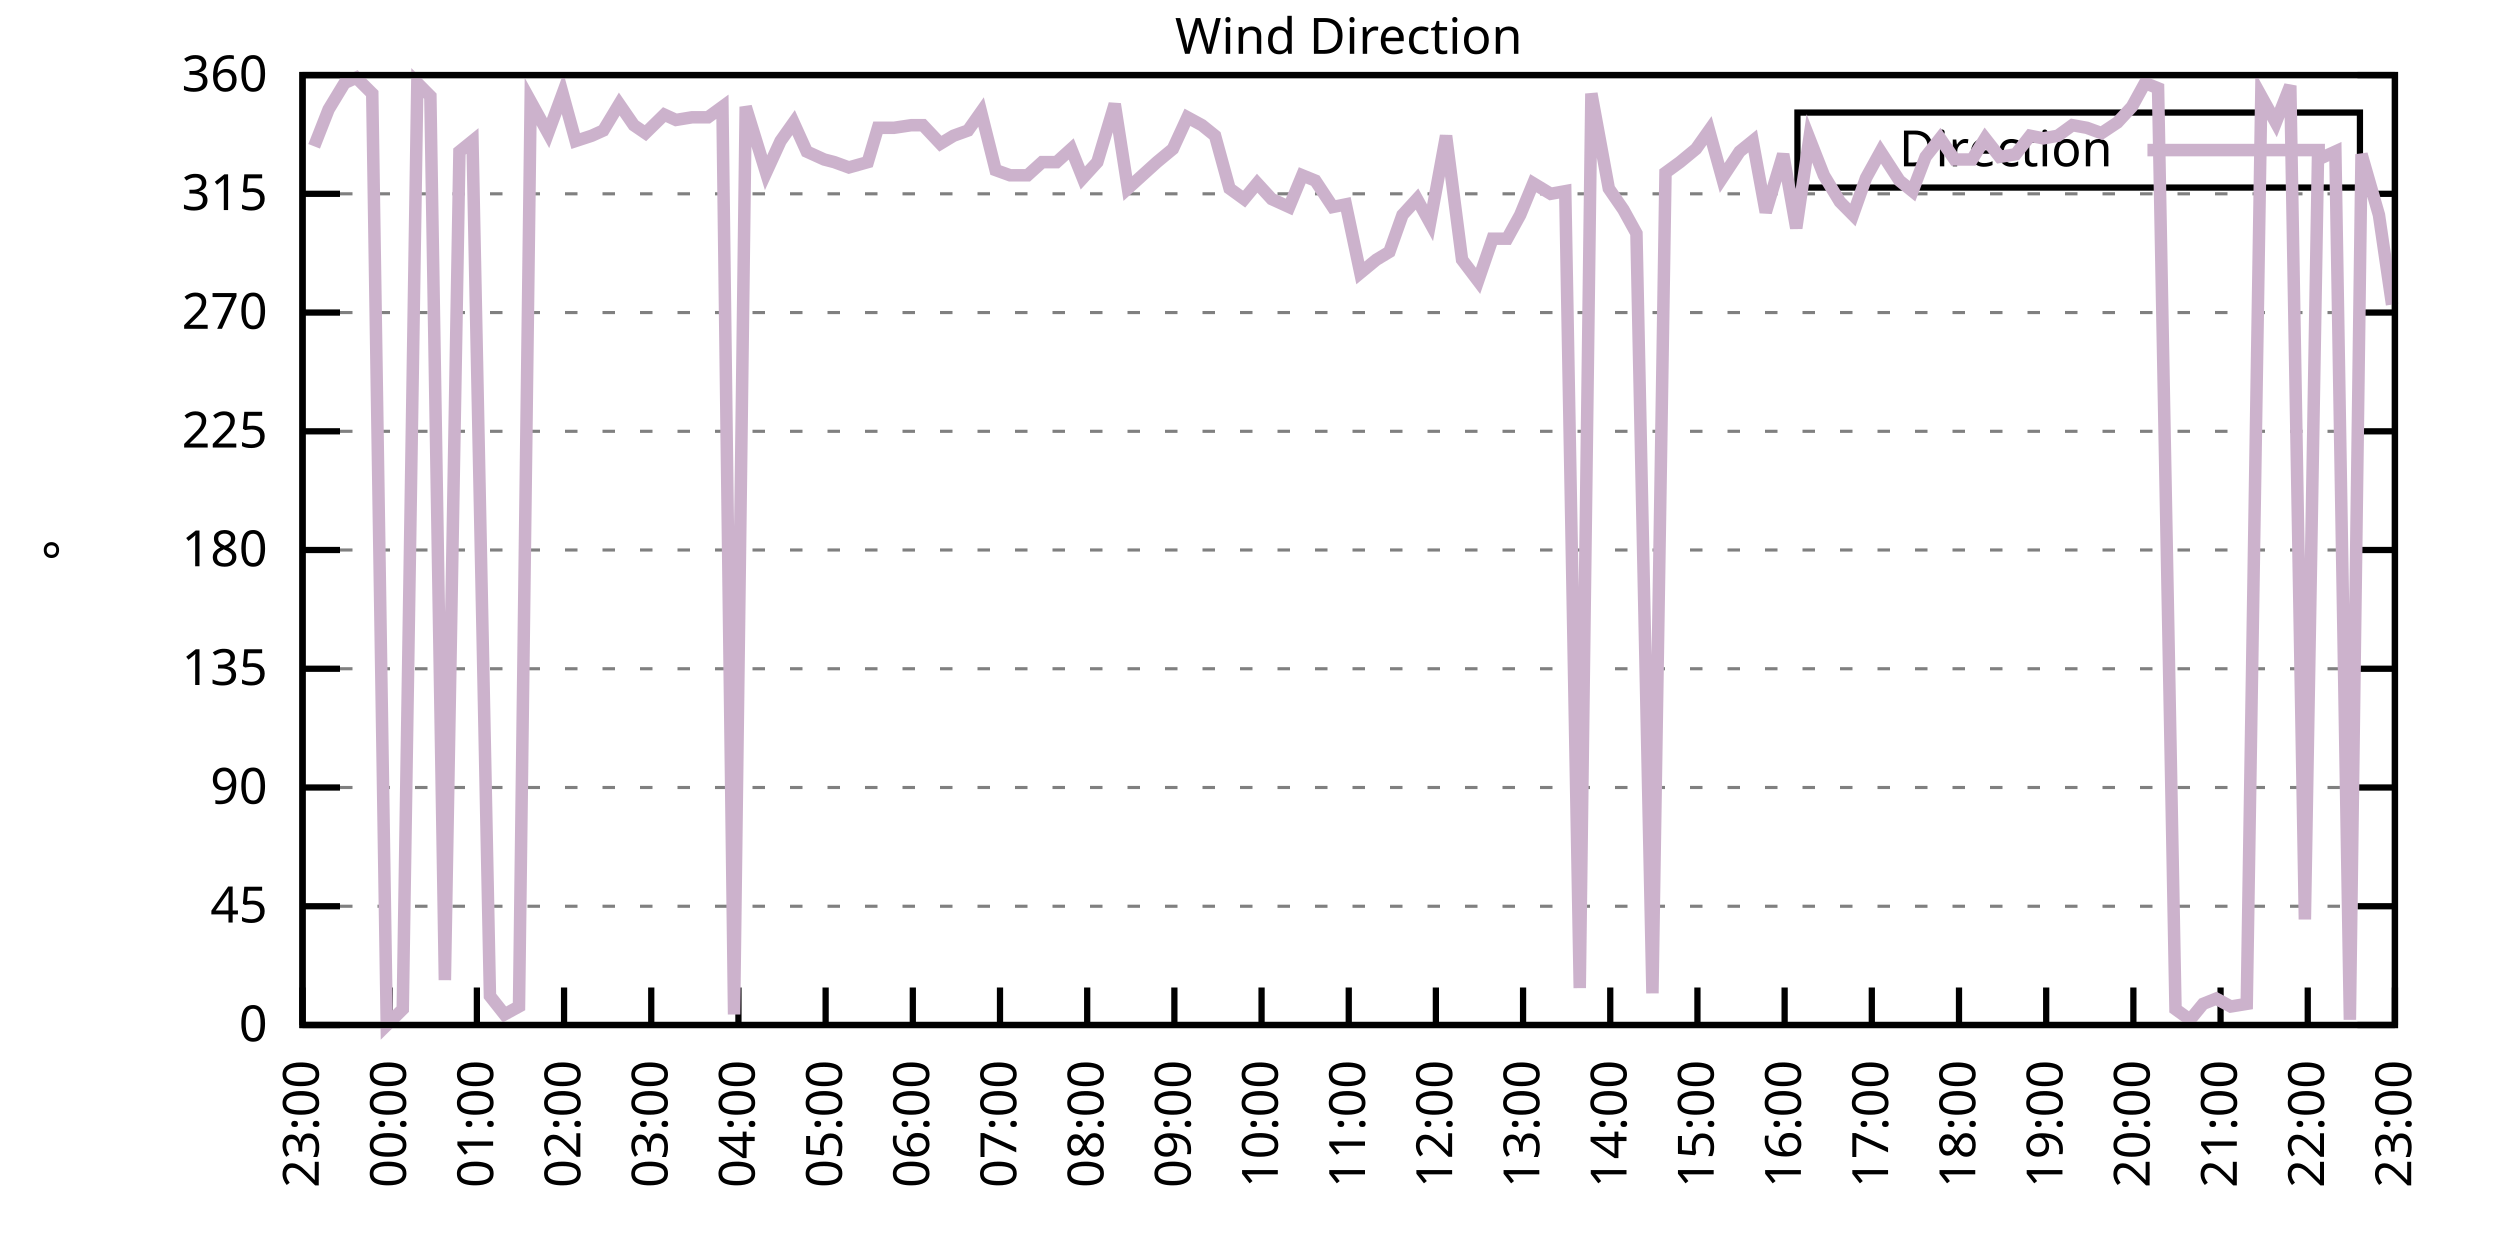
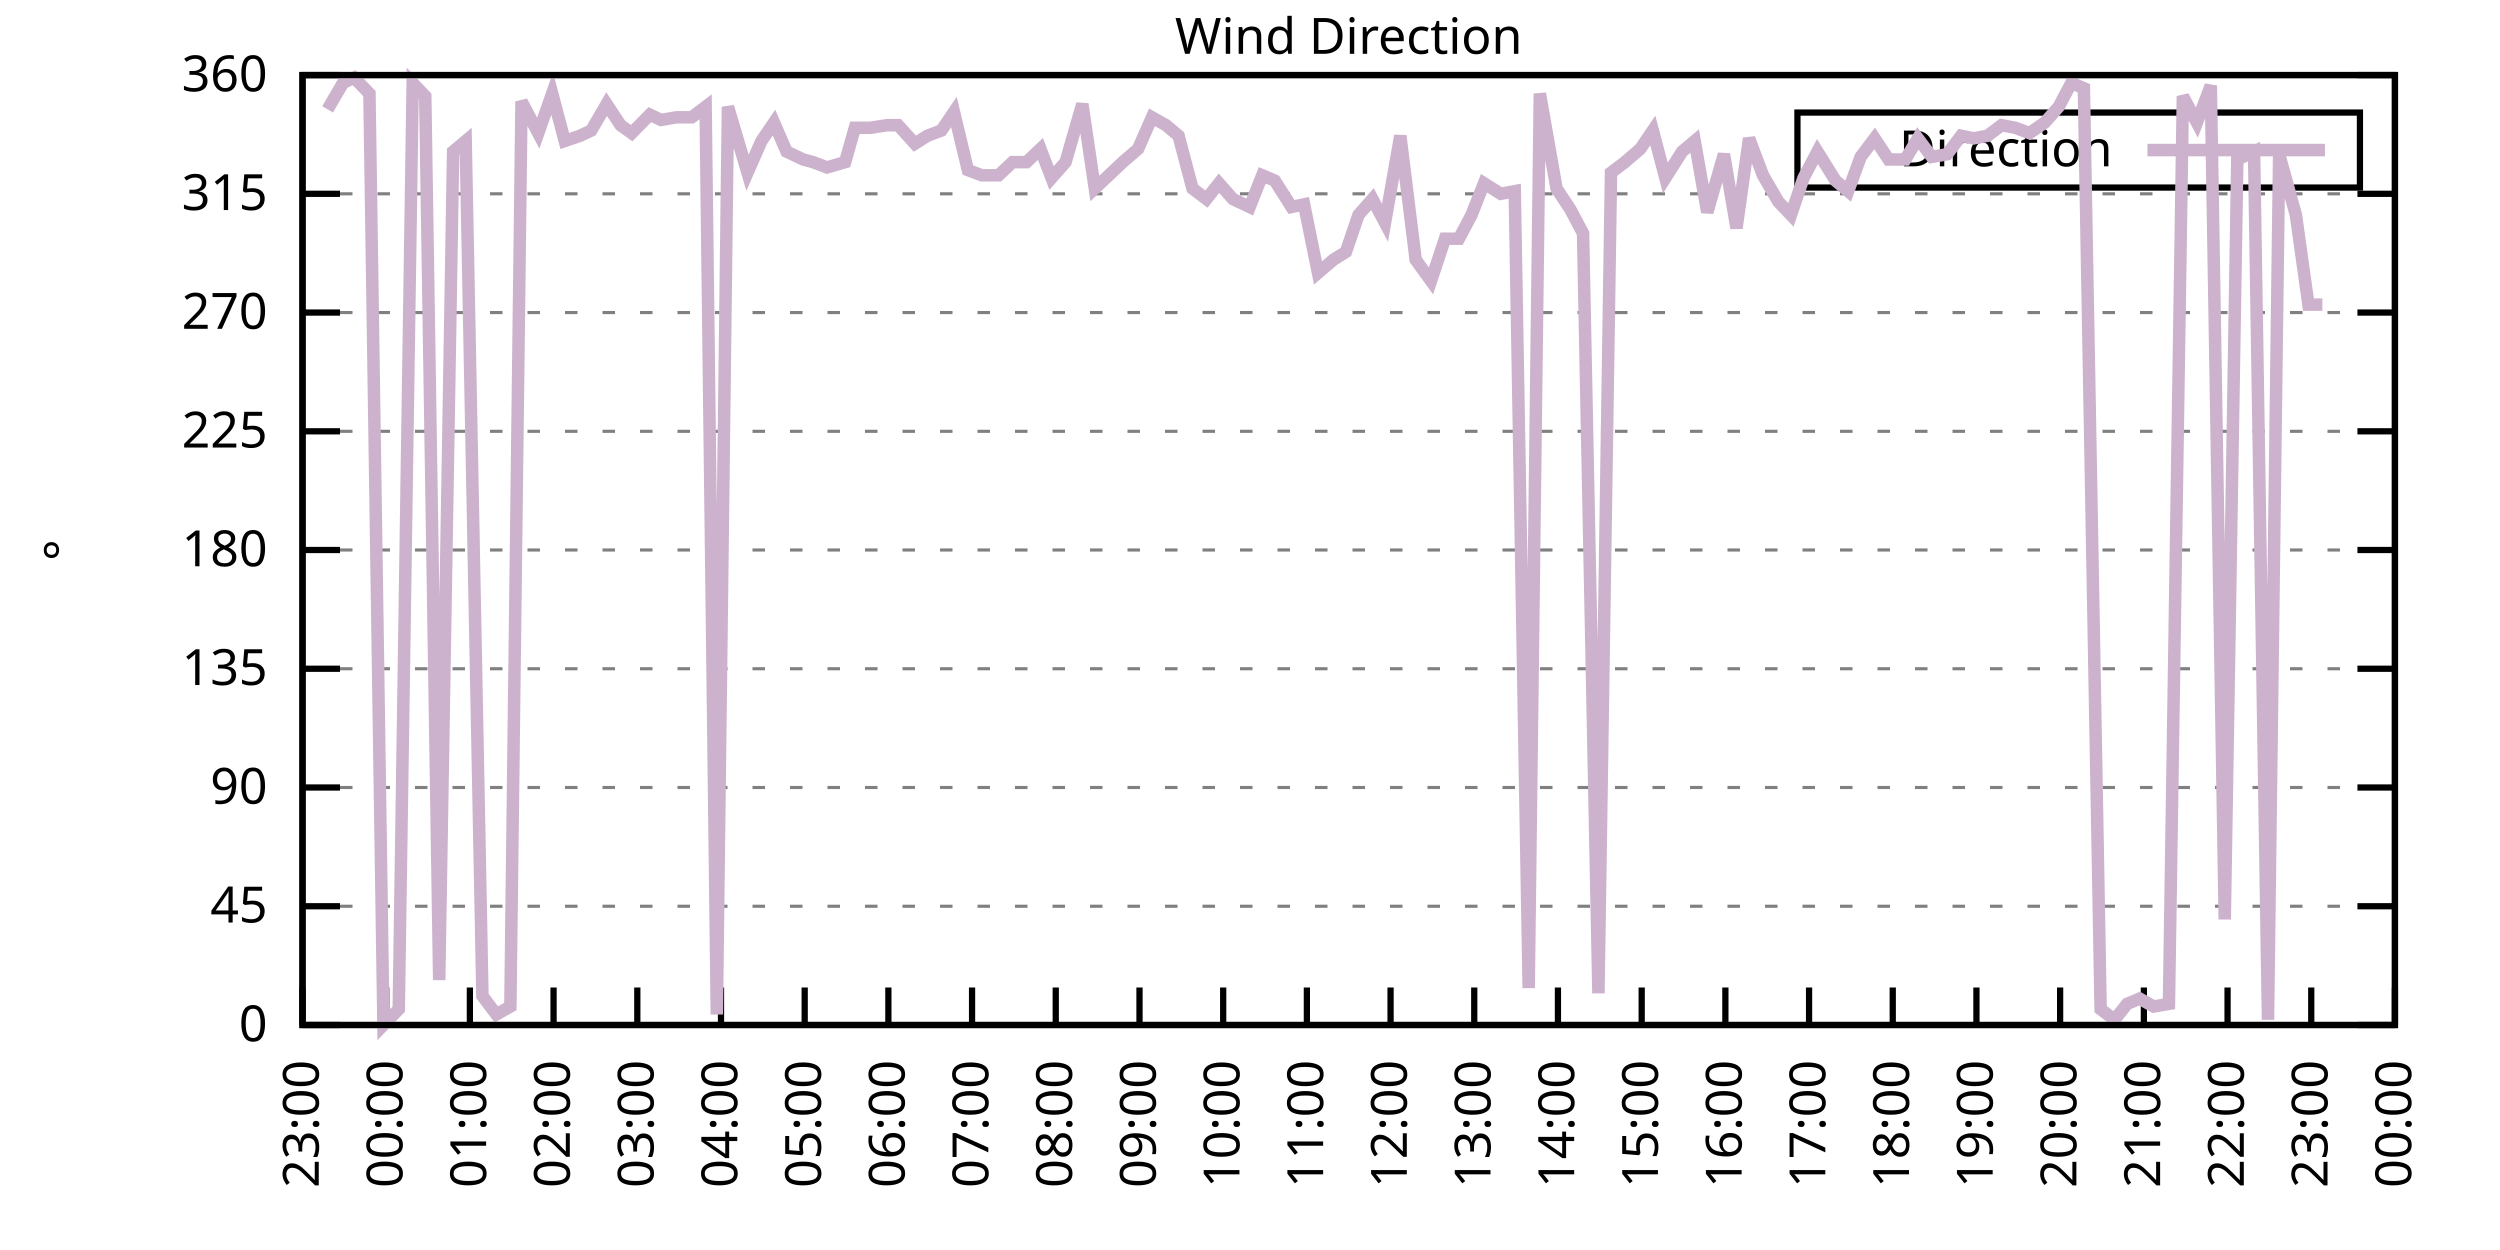
<svg xmlns="http://www.w3.org/2000/svg" xmlns:xlink="http://www.w3.org/1999/xlink" width="400" height="200" viewBox="0 0 400 200">
  <g id="gnuplot_canvas">
    <rect x="0" y="0" width="400" height="200" fill="none" />
    <defs>
      <circle id="gpDot" r="0.5" stroke-width="0.5" stroke="currentColor" />
      <path id="gpPt0" stroke-width="0.333" stroke="currentColor" d="M-1,0 h2 M0,-1 v2" />
      <path id="gpPt1" stroke-width="0.333" stroke="currentColor" d="M-1,-1 L1,1 M1,-1 L-1,1" />
      <path id="gpPt2" stroke-width="0.333" stroke="currentColor" d="M-1,0 L1,0 M0,-1 L0,1 M-1,-1 L1,1 M-1,1 L1,-1" />
      <rect id="gpPt3" stroke-width="0.333" stroke="currentColor" x="-1" y="-1" width="2" height="2" />
      <rect id="gpPt4" stroke-width="0.333" stroke="currentColor" fill="currentColor" x="-1" y="-1" width="2" height="2" />
      <circle id="gpPt5" stroke-width="0.333" stroke="currentColor" cx="0" cy="0" r="1" />
      <use xlink:href="#gpPt5" id="gpPt6" fill="currentColor" stroke="none" />
      <path id="gpPt7" stroke-width="0.333" stroke="currentColor" d="M0,-1.33 L-1.33,0.67 L1.33,0.67 z" />
      <use xlink:href="#gpPt7" id="gpPt8" fill="currentColor" stroke="none" />
      <use xlink:href="#gpPt7" id="gpPt9" stroke="currentColor" transform="rotate(180)" />
      <use xlink:href="#gpPt9" id="gpPt10" fill="currentColor" stroke="none" />
      <use xlink:href="#gpPt3" id="gpPt11" stroke="currentColor" transform="rotate(45)" />
      <use xlink:href="#gpPt11" id="gpPt12" fill="currentColor" stroke="none" />
      <path id="gpPt13" stroke-width="0.333" stroke="currentColor" d="M0,1.330 L1.265,0.411 L0.782,-1.067 L-0.782,-1.076 L-1.265,0.411 z" />
      <use xlink:href="#gpPt13" id="gpPt14" fill="currentColor" stroke="none" />
      <filter id="textbox" filterUnits="objectBoundingBox" x="0" y="0" height="1" width="1">
        <feFlood flood-color="white" flood-opacity="1" result="bgnd" />
        <feComposite in="SourceGraphic" in2="bgnd" operator="atop" />
      </filter>
      <filter id="greybox" filterUnits="objectBoundingBox" x="0" y="0" height="1" width="1">
        <feFlood flood-color="lightgrey" flood-opacity="1" result="grey" />
        <feComposite in="SourceGraphic" in2="grey" operator="atop" />
      </filter>
    </defs>
    <g fill="none" color="white" stroke="currentColor" stroke-width="1.00" stroke-linecap="butt" stroke-linejoin="miter">
</g>
    <g fill="none" color="black" stroke="currentColor" stroke-width="1.00" stroke-linecap="butt" stroke-linejoin="miter">
      <g stroke="none" shape-rendering="crispEdges">
        <polygon fill="rgb(255, 255, 255)" points="48.40,164.00 383.18,164.00 383.18,12.02 48.40,12.02 " />
      </g>
    </g>
    <g fill="none" color="black" stroke="currentColor" stroke-width="1.00" stroke-linecap="butt" stroke-linejoin="miter">
</g>
    <g fill="none" color="black" stroke="black" stroke-width="0.50" stroke-linecap="butt" stroke-linejoin="miter">
</g>
    <g fill="none" color="gray" stroke="currentColor" stroke-width="0.50" stroke-linecap="butt" stroke-linejoin="miter">
      <path stroke="gray" stroke-dasharray="2,4" class="gridline" d="M48.40,164.00 L383.19,164.00  " />
    </g>
    <g fill="none" color="gray" stroke="gray" stroke-width="1.00" stroke-linecap="butt" stroke-linejoin="miter">
</g>
    <g fill="none" color="black" stroke="currentColor" stroke-width="1.00" stroke-linecap="butt" stroke-linejoin="miter">
      <path stroke="black" d="M48.40,164.00 L54.40,164.00 M383.19,164.00 L377.19,164.00  " />
      <g transform="translate(42.80,166.60)" stroke="none" fill="black" font-family="Sans" font-size="8.00" text-anchor="end">
        <text>
          <tspan font-family="Sans"> 0</tspan>
        </text>
      </g>
    </g>
    <g fill="none" color="black" stroke="currentColor" stroke-width="1.00" stroke-linecap="butt" stroke-linejoin="miter">
</g>
    <g fill="none" color="black" stroke="black" stroke-width="0.50" stroke-linecap="butt" stroke-linejoin="miter">
</g>
    <g fill="none" color="gray" stroke="currentColor" stroke-width="0.50" stroke-linecap="butt" stroke-linejoin="miter">
      <path stroke="gray" stroke-dasharray="2,4" class="gridline" d="M48.40,145.00 L383.19,145.00  " />
    </g>
    <g fill="none" color="gray" stroke="gray" stroke-width="1.00" stroke-linecap="butt" stroke-linejoin="miter">
</g>
    <g fill="none" color="black" stroke="currentColor" stroke-width="1.00" stroke-linecap="butt" stroke-linejoin="miter">
      <path stroke="black" d="M48.40,145.00 L54.40,145.00 M383.19,145.00 L377.19,145.00  " />
      <g transform="translate(42.80,147.60)" stroke="none" fill="black" font-family="Sans" font-size="8.00" text-anchor="end">
        <text>
          <tspan font-family="Sans"> 45</tspan>
        </text>
      </g>
    </g>
    <g fill="none" color="black" stroke="currentColor" stroke-width="1.00" stroke-linecap="butt" stroke-linejoin="miter">
</g>
    <g fill="none" color="black" stroke="black" stroke-width="0.50" stroke-linecap="butt" stroke-linejoin="miter">
</g>
    <g fill="none" color="gray" stroke="currentColor" stroke-width="0.50" stroke-linecap="butt" stroke-linejoin="miter">
      <path stroke="gray" stroke-dasharray="2,4" class="gridline" d="M48.40,126.00 L383.19,126.00  " />
    </g>
    <g fill="none" color="gray" stroke="gray" stroke-width="1.00" stroke-linecap="butt" stroke-linejoin="miter">
</g>
    <g fill="none" color="black" stroke="currentColor" stroke-width="1.00" stroke-linecap="butt" stroke-linejoin="miter">
      <path stroke="black" d="M48.40,126.00 L54.40,126.00 M383.19,126.00 L377.19,126.00  " />
      <g transform="translate(42.80,128.60)" stroke="none" fill="black" font-family="Sans" font-size="8.00" text-anchor="end">
        <text>
          <tspan font-family="Sans"> 90</tspan>
        </text>
      </g>
    </g>
    <g fill="none" color="black" stroke="currentColor" stroke-width="1.00" stroke-linecap="butt" stroke-linejoin="miter">
</g>
    <g fill="none" color="black" stroke="black" stroke-width="0.50" stroke-linecap="butt" stroke-linejoin="miter">
</g>
    <g fill="none" color="gray" stroke="currentColor" stroke-width="0.50" stroke-linecap="butt" stroke-linejoin="miter">
      <path stroke="gray" stroke-dasharray="2,4" class="gridline" d="M48.40,107.00 L383.19,107.00  " />
    </g>
    <g fill="none" color="gray" stroke="gray" stroke-width="1.00" stroke-linecap="butt" stroke-linejoin="miter">
</g>
    <g fill="none" color="black" stroke="currentColor" stroke-width="1.00" stroke-linecap="butt" stroke-linejoin="miter">
      <path stroke="black" d="M48.40,107.00 L54.40,107.00 M383.19,107.00 L377.19,107.00  " />
      <g transform="translate(42.80,109.60)" stroke="none" fill="black" font-family="Sans" font-size="8.00" text-anchor="end">
        <text>
          <tspan font-family="Sans"> 135</tspan>
        </text>
      </g>
    </g>
    <g fill="none" color="black" stroke="currentColor" stroke-width="1.00" stroke-linecap="butt" stroke-linejoin="miter">
</g>
    <g fill="none" color="black" stroke="black" stroke-width="0.50" stroke-linecap="butt" stroke-linejoin="miter">
</g>
    <g fill="none" color="gray" stroke="currentColor" stroke-width="0.50" stroke-linecap="butt" stroke-linejoin="miter">
      <path stroke="gray" stroke-dasharray="2,4" class="gridline" d="M48.40,88.00 L383.19,88.00  " />
    </g>
    <g fill="none" color="gray" stroke="gray" stroke-width="1.00" stroke-linecap="butt" stroke-linejoin="miter">
</g>
    <g fill="none" color="black" stroke="currentColor" stroke-width="1.00" stroke-linecap="butt" stroke-linejoin="miter">
      <path stroke="black" d="M48.40,88.00 L54.40,88.00 M383.19,88.00 L377.19,88.00  " />
      <g transform="translate(42.80,90.60)" stroke="none" fill="black" font-family="Sans" font-size="8.00" text-anchor="end">
        <text>
          <tspan font-family="Sans"> 180</tspan>
        </text>
      </g>
    </g>
    <g fill="none" color="black" stroke="currentColor" stroke-width="1.00" stroke-linecap="butt" stroke-linejoin="miter">
</g>
    <g fill="none" color="black" stroke="black" stroke-width="0.50" stroke-linecap="butt" stroke-linejoin="miter">
</g>
    <g fill="none" color="gray" stroke="currentColor" stroke-width="0.50" stroke-linecap="butt" stroke-linejoin="miter">
      <path stroke="gray" stroke-dasharray="2,4" class="gridline" d="M48.40,69.01 L383.19,69.01  " />
    </g>
    <g fill="none" color="gray" stroke="gray" stroke-width="1.00" stroke-linecap="butt" stroke-linejoin="miter">
</g>
    <g fill="none" color="black" stroke="currentColor" stroke-width="1.00" stroke-linecap="butt" stroke-linejoin="miter">
      <path stroke="black" d="M48.40,69.01 L54.40,69.01 M383.19,69.01 L377.19,69.01  " />
      <g transform="translate(42.80,71.61)" stroke="none" fill="black" font-family="Sans" font-size="8.00" text-anchor="end">
        <text>
          <tspan font-family="Sans"> 225</tspan>
        </text>
      </g>
    </g>
    <g fill="none" color="black" stroke="currentColor" stroke-width="1.00" stroke-linecap="butt" stroke-linejoin="miter">
</g>
    <g fill="none" color="black" stroke="black" stroke-width="0.50" stroke-linecap="butt" stroke-linejoin="miter">
</g>
    <g fill="none" color="gray" stroke="currentColor" stroke-width="0.50" stroke-linecap="butt" stroke-linejoin="miter">
      <path stroke="gray" stroke-dasharray="2,4" class="gridline" d="M48.40,50.01 L383.19,50.01  " />
    </g>
    <g fill="none" color="gray" stroke="gray" stroke-width="1.00" stroke-linecap="butt" stroke-linejoin="miter">
</g>
    <g fill="none" color="black" stroke="currentColor" stroke-width="1.00" stroke-linecap="butt" stroke-linejoin="miter">
      <path stroke="black" d="M48.40,50.01 L54.40,50.01 M383.19,50.01 L377.19,50.01  " />
      <g transform="translate(42.80,52.61)" stroke="none" fill="black" font-family="Sans" font-size="8.00" text-anchor="end">
        <text>
          <tspan font-family="Sans"> 270</tspan>
        </text>
      </g>
    </g>
    <g fill="none" color="black" stroke="currentColor" stroke-width="1.00" stroke-linecap="butt" stroke-linejoin="miter">
</g>
    <g fill="none" color="black" stroke="black" stroke-width="0.50" stroke-linecap="butt" stroke-linejoin="miter">
</g>
    <g fill="none" color="gray" stroke="currentColor" stroke-width="0.50" stroke-linecap="butt" stroke-linejoin="miter">
      <path stroke="gray" stroke-dasharray="2,4" class="gridline" d="M48.40,31.01 L383.19,31.01  " />
    </g>
    <g fill="none" color="gray" stroke="gray" stroke-width="1.00" stroke-linecap="butt" stroke-linejoin="miter">
</g>
    <g fill="none" color="black" stroke="currentColor" stroke-width="1.00" stroke-linecap="butt" stroke-linejoin="miter">
      <path stroke="black" d="M48.40,31.01 L54.40,31.01 M383.19,31.01 L377.19,31.01  " />
      <g transform="translate(42.80,33.61)" stroke="none" fill="black" font-family="Sans" font-size="8.00" text-anchor="end">
        <text>
          <tspan font-family="Sans"> 315</tspan>
        </text>
      </g>
    </g>
    <g fill="none" color="black" stroke="currentColor" stroke-width="1.00" stroke-linecap="butt" stroke-linejoin="miter">
</g>
    <g fill="none" color="black" stroke="black" stroke-width="0.50" stroke-linecap="butt" stroke-linejoin="miter">
</g>
    <g fill="none" color="gray" stroke="currentColor" stroke-width="0.50" stroke-linecap="butt" stroke-linejoin="miter">
      <path stroke="gray" stroke-dasharray="2,4" class="gridline" d="M48.40,12.01 L383.19,12.01  " />
    </g>
    <g fill="none" color="gray" stroke="gray" stroke-width="1.00" stroke-linecap="butt" stroke-linejoin="miter">
</g>
    <g fill="none" color="black" stroke="currentColor" stroke-width="1.00" stroke-linecap="butt" stroke-linejoin="miter">
      <path stroke="black" d="M48.40,12.01 L54.40,12.01 M383.19,12.01 L377.19,12.01  " />
      <g transform="translate(42.80,14.61)" stroke="none" fill="black" font-family="Sans" font-size="8.00" text-anchor="end">
        <text>
          <tspan font-family="Sans"> 360</tspan>
        </text>
      </g>
    </g>
    <g fill="none" color="black" stroke="currentColor" stroke-width="1.00" stroke-linecap="butt" stroke-linejoin="miter">
      <path stroke="black" d="M48.40,164.00 L48.40,158.00  " />
      <g transform="translate(51.00,169.60) rotate(270.00)" stroke="none" fill="black" font-family="Sans" font-size="8.00" text-anchor="end">
        <text>
          <tspan font-family="Sans">23:00</tspan>
        </text>
      </g>
    </g>
    <g fill="none" color="black" stroke="currentColor" stroke-width="1.00" stroke-linecap="butt" stroke-linejoin="miter">
-       <path stroke="black" d="M62.35,164.00 L62.35,158.00  " />
-       <g transform="translate(64.95,169.60) rotate(270.00)" stroke="none" fill="black" font-family="Sans" font-size="8.00" text-anchor="end">
+       <path stroke="black" d="M61.79,164.00 L61.79,158.00  " />
+       <g transform="translate(64.39,169.60) rotate(270.00)" stroke="none" fill="black" font-family="Sans" font-size="8.00" text-anchor="end">
        <text>
          <tspan font-family="Sans">00:00</tspan>
        </text>
      </g>
    </g>
    <g fill="none" color="black" stroke="currentColor" stroke-width="1.00" stroke-linecap="butt" stroke-linejoin="miter">
-       <path stroke="black" d="M76.30,164.00 L76.30,158.00  " />
-       <g transform="translate(78.90,169.60) rotate(270.00)" stroke="none" fill="black" font-family="Sans" font-size="8.00" text-anchor="end">
+       <path stroke="black" d="M75.18,164.00 L75.18,158.00  " />
+       <g transform="translate(77.78,169.60) rotate(270.00)" stroke="none" fill="black" font-family="Sans" font-size="8.00" text-anchor="end">
        <text>
          <tspan font-family="Sans">01:00</tspan>
        </text>
      </g>
    </g>
    <g fill="none" color="black" stroke="currentColor" stroke-width="1.00" stroke-linecap="butt" stroke-linejoin="miter">
-       <path stroke="black" d="M90.25,164.00 L90.25,158.00  " />
-       <g transform="translate(92.85,169.60) rotate(270.00)" stroke="none" fill="black" font-family="Sans" font-size="8.00" text-anchor="end">
+       <path stroke="black" d="M88.57,164.00 L88.57,158.00  " />
+       <g transform="translate(91.17,169.60) rotate(270.00)" stroke="none" fill="black" font-family="Sans" font-size="8.00" text-anchor="end">
        <text>
          <tspan font-family="Sans">02:00</tspan>
        </text>
      </g>
    </g>
    <g fill="none" color="black" stroke="currentColor" stroke-width="1.00" stroke-linecap="butt" stroke-linejoin="miter">
-       <path stroke="black" d="M104.20,164.00 L104.20,158.00  " />
-       <g transform="translate(106.80,169.60) rotate(270.00)" stroke="none" fill="black" font-family="Sans" font-size="8.00" text-anchor="end">
+       <path stroke="black" d="M101.97,164.00 L101.97,158.00  " />
+       <g transform="translate(104.57,169.60) rotate(270.00)" stroke="none" fill="black" font-family="Sans" font-size="8.00" text-anchor="end">
        <text>
          <tspan font-family="Sans">03:00</tspan>
        </text>
      </g>
    </g>
    <g fill="none" color="black" stroke="currentColor" stroke-width="1.00" stroke-linecap="butt" stroke-linejoin="miter">
-       <path stroke="black" d="M118.15,164.00 L118.15,158.00  " />
-       <g transform="translate(120.75,169.60) rotate(270.00)" stroke="none" fill="black" font-family="Sans" font-size="8.00" text-anchor="end">
+       <path stroke="black" d="M115.36,164.00 L115.36,158.00  " />
+       <g transform="translate(117.96,169.60) rotate(270.00)" stroke="none" fill="black" font-family="Sans" font-size="8.00" text-anchor="end">
        <text>
          <tspan font-family="Sans">04:00</tspan>
        </text>
      </g>
    </g>
    <g fill="none" color="black" stroke="currentColor" stroke-width="1.00" stroke-linecap="butt" stroke-linejoin="miter">
-       <path stroke="black" d="M132.10,164.00 L132.10,158.00  " />
-       <g transform="translate(134.70,169.60) rotate(270.00)" stroke="none" fill="black" font-family="Sans" font-size="8.00" text-anchor="end">
+       <path stroke="black" d="M128.75,164.00 L128.75,158.00  " />
+       <g transform="translate(131.35,169.60) rotate(270.00)" stroke="none" fill="black" font-family="Sans" font-size="8.00" text-anchor="end">
        <text>
          <tspan font-family="Sans">05:00</tspan>
        </text>
      </g>
    </g>
    <g fill="none" color="black" stroke="currentColor" stroke-width="1.00" stroke-linecap="butt" stroke-linejoin="miter">
-       <path stroke="black" d="M146.05,164.00 L146.05,158.00  " />
-       <g transform="translate(148.65,169.60) rotate(270.00)" stroke="none" fill="black" font-family="Sans" font-size="8.00" text-anchor="end">
+       <path stroke="black" d="M142.14,164.00 L142.14,158.00  " />
+       <g transform="translate(144.74,169.60) rotate(270.00)" stroke="none" fill="black" font-family="Sans" font-size="8.00" text-anchor="end">
        <text>
          <tspan font-family="Sans">06:00</tspan>
        </text>
      </g>
    </g>
    <g fill="none" color="black" stroke="currentColor" stroke-width="1.00" stroke-linecap="butt" stroke-linejoin="miter">
-       <path stroke="black" d="M160.00,164.00 L160.00,158.00  " />
-       <g transform="translate(162.60,169.60) rotate(270.00)" stroke="none" fill="black" font-family="Sans" font-size="8.00" text-anchor="end">
+       <path stroke="black" d="M155.53,164.00 L155.53,158.00  " />
+       <g transform="translate(158.13,169.60) rotate(270.00)" stroke="none" fill="black" font-family="Sans" font-size="8.00" text-anchor="end">
        <text>
          <tspan font-family="Sans">07:00</tspan>
        </text>
      </g>
    </g>
    <g fill="none" color="black" stroke="currentColor" stroke-width="1.00" stroke-linecap="butt" stroke-linejoin="miter">
-       <path stroke="black" d="M173.95,164.00 L173.95,158.00  " />
-       <g transform="translate(176.55,169.60) rotate(270.00)" stroke="none" fill="black" font-family="Sans" font-size="8.00" text-anchor="end">
+       <path stroke="black" d="M168.92,164.00 L168.92,158.00  " />
+       <g transform="translate(171.52,169.60) rotate(270.00)" stroke="none" fill="black" font-family="Sans" font-size="8.00" text-anchor="end">
        <text>
          <tspan font-family="Sans">08:00</tspan>
        </text>
      </g>
    </g>
    <g fill="none" color="black" stroke="currentColor" stroke-width="1.00" stroke-linecap="butt" stroke-linejoin="miter">
-       <path stroke="black" d="M187.90,164.00 L187.90,158.00  " />
-       <g transform="translate(190.50,169.60) rotate(270.00)" stroke="none" fill="black" font-family="Sans" font-size="8.00" text-anchor="end">
+       <path stroke="black" d="M182.32,164.00 L182.32,158.00  " />
+       <g transform="translate(184.92,169.60) rotate(270.00)" stroke="none" fill="black" font-family="Sans" font-size="8.00" text-anchor="end">
        <text>
          <tspan font-family="Sans">09:00</tspan>
        </text>
      </g>
    </g>
    <g fill="none" color="black" stroke="currentColor" stroke-width="1.00" stroke-linecap="butt" stroke-linejoin="miter">
-       <path stroke="black" d="M201.85,164.00 L201.85,158.00  " />
-       <g transform="translate(204.45,169.60) rotate(270.00)" stroke="none" fill="black" font-family="Sans" font-size="8.00" text-anchor="end">
+       <path stroke="black" d="M195.71,164.00 L195.71,158.00  " />
+       <g transform="translate(198.31,169.60) rotate(270.00)" stroke="none" fill="black" font-family="Sans" font-size="8.00" text-anchor="end">
        <text>
          <tspan font-family="Sans">10:00</tspan>
        </text>
      </g>
    </g>
    <g fill="none" color="black" stroke="currentColor" stroke-width="1.00" stroke-linecap="butt" stroke-linejoin="miter">
-       <path stroke="black" d="M215.80,164.00 L215.80,158.00  " />
-       <g transform="translate(218.40,169.60) rotate(270.00)" stroke="none" fill="black" font-family="Sans" font-size="8.00" text-anchor="end">
+       <path stroke="black" d="M209.10,164.00 L209.10,158.00  " />
+       <g transform="translate(211.70,169.60) rotate(270.00)" stroke="none" fill="black" font-family="Sans" font-size="8.00" text-anchor="end">
        <text>
          <tspan font-family="Sans">11:00</tspan>
        </text>
      </g>
    </g>
    <g fill="none" color="black" stroke="currentColor" stroke-width="1.00" stroke-linecap="butt" stroke-linejoin="miter">
-       <path stroke="black" d="M229.74,164.00 L229.74,158.00  " />
-       <g transform="translate(232.34,169.60) rotate(270.00)" stroke="none" fill="black" font-family="Sans" font-size="8.00" text-anchor="end">
+       <path stroke="black" d="M222.49,164.00 L222.49,158.00  " />
+       <g transform="translate(225.09,169.60) rotate(270.00)" stroke="none" fill="black" font-family="Sans" font-size="8.00" text-anchor="end">
        <text>
          <tspan font-family="Sans">12:00</tspan>
        </text>
      </g>
    </g>
    <g fill="none" color="black" stroke="currentColor" stroke-width="1.00" stroke-linecap="butt" stroke-linejoin="miter">
-       <path stroke="black" d="M243.69,164.00 L243.69,158.00  " />
-       <g transform="translate(246.29,169.60) rotate(270.00)" stroke="none" fill="black" font-family="Sans" font-size="8.00" text-anchor="end">
+       <path stroke="black" d="M235.88,164.00 L235.88,158.00  " />
+       <g transform="translate(238.48,169.60) rotate(270.00)" stroke="none" fill="black" font-family="Sans" font-size="8.00" text-anchor="end">
        <text>
          <tspan font-family="Sans">13:00</tspan>
        </text>
      </g>
    </g>
    <g fill="none" color="black" stroke="currentColor" stroke-width="1.00" stroke-linecap="butt" stroke-linejoin="miter">
-       <path stroke="black" d="M257.64,164.00 L257.64,158.00  " />
-       <g transform="translate(260.24,169.60) rotate(270.00)" stroke="none" fill="black" font-family="Sans" font-size="8.00" text-anchor="end">
+       <path stroke="black" d="M249.27,164.00 L249.27,158.00  " />
+       <g transform="translate(251.87,169.60) rotate(270.00)" stroke="none" fill="black" font-family="Sans" font-size="8.00" text-anchor="end">
        <text>
          <tspan font-family="Sans">14:00</tspan>
        </text>
      </g>
    </g>
    <g fill="none" color="black" stroke="currentColor" stroke-width="1.00" stroke-linecap="butt" stroke-linejoin="miter">
-       <path stroke="black" d="M271.59,164.00 L271.59,158.00  " />
-       <g transform="translate(274.19,169.60) rotate(270.00)" stroke="none" fill="black" font-family="Sans" font-size="8.00" text-anchor="end">
+       <path stroke="black" d="M262.67,164.00 L262.67,158.00  " />
+       <g transform="translate(265.27,169.60) rotate(270.00)" stroke="none" fill="black" font-family="Sans" font-size="8.00" text-anchor="end">
        <text>
          <tspan font-family="Sans">15:00</tspan>
        </text>
      </g>
    </g>
    <g fill="none" color="black" stroke="currentColor" stroke-width="1.00" stroke-linecap="butt" stroke-linejoin="miter">
-       <path stroke="black" d="M285.54,164.00 L285.54,158.00  " />
-       <g transform="translate(288.14,169.60) rotate(270.00)" stroke="none" fill="black" font-family="Sans" font-size="8.00" text-anchor="end">
+       <path stroke="black" d="M276.06,164.00 L276.06,158.00  " />
+       <g transform="translate(278.66,169.60) rotate(270.00)" stroke="none" fill="black" font-family="Sans" font-size="8.00" text-anchor="end">
        <text>
          <tspan font-family="Sans">16:00</tspan>
        </text>
      </g>
    </g>
    <g fill="none" color="black" stroke="currentColor" stroke-width="1.00" stroke-linecap="butt" stroke-linejoin="miter">
-       <path stroke="black" d="M299.49,164.00 L299.49,158.00  " />
-       <g transform="translate(302.09,169.60) rotate(270.00)" stroke="none" fill="black" font-family="Sans" font-size="8.00" text-anchor="end">
+       <path stroke="black" d="M289.45,164.00 L289.45,158.00  " />
+       <g transform="translate(292.05,169.60) rotate(270.00)" stroke="none" fill="black" font-family="Sans" font-size="8.00" text-anchor="end">
        <text>
          <tspan font-family="Sans">17:00</tspan>
        </text>
      </g>
    </g>
    <g fill="none" color="black" stroke="currentColor" stroke-width="1.00" stroke-linecap="butt" stroke-linejoin="miter">
-       <path stroke="black" d="M313.44,164.00 L313.44,158.00  " />
-       <g transform="translate(316.04,169.60) rotate(270.00)" stroke="none" fill="black" font-family="Sans" font-size="8.00" text-anchor="end">
+       <path stroke="black" d="M302.84,164.00 L302.84,158.00  " />
+       <g transform="translate(305.44,169.60) rotate(270.00)" stroke="none" fill="black" font-family="Sans" font-size="8.00" text-anchor="end">
        <text>
          <tspan font-family="Sans">18:00</tspan>
        </text>
      </g>
    </g>
    <g fill="none" color="black" stroke="currentColor" stroke-width="1.00" stroke-linecap="butt" stroke-linejoin="miter">
-       <path stroke="black" d="M327.39,164.00 L327.39,158.00  " />
-       <g transform="translate(329.99,169.60) rotate(270.00)" stroke="none" fill="black" font-family="Sans" font-size="8.00" text-anchor="end">
+       <path stroke="black" d="M316.23,164.00 L316.23,158.00  " />
+       <g transform="translate(318.83,169.60) rotate(270.00)" stroke="none" fill="black" font-family="Sans" font-size="8.00" text-anchor="end">
        <text>
          <tspan font-family="Sans">19:00</tspan>
        </text>
      </g>
    </g>
    <g fill="none" color="black" stroke="currentColor" stroke-width="1.00" stroke-linecap="butt" stroke-linejoin="miter">
-       <path stroke="black" d="M341.34,164.00 L341.34,158.00  " />
-       <g transform="translate(343.94,169.60) rotate(270.00)" stroke="none" fill="black" font-family="Sans" font-size="8.00" text-anchor="end">
+       <path stroke="black" d="M329.62,164.00 L329.62,158.00  " />
+       <g transform="translate(332.22,169.60) rotate(270.00)" stroke="none" fill="black" font-family="Sans" font-size="8.00" text-anchor="end">
        <text>
          <tspan font-family="Sans">20:00</tspan>
        </text>
      </g>
    </g>
    <g fill="none" color="black" stroke="currentColor" stroke-width="1.00" stroke-linecap="butt" stroke-linejoin="miter">
-       <path stroke="black" d="M355.29,164.00 L355.29,158.00  " />
-       <g transform="translate(357.89,169.60) rotate(270.00)" stroke="none" fill="black" font-family="Sans" font-size="8.00" text-anchor="end">
+       <path stroke="black" d="M343.02,164.00 L343.02,158.00  " />
+       <g transform="translate(345.62,169.60) rotate(270.00)" stroke="none" fill="black" font-family="Sans" font-size="8.00" text-anchor="end">
        <text>
          <tspan font-family="Sans">21:00</tspan>
        </text>
      </g>
    </g>
    <g fill="none" color="black" stroke="currentColor" stroke-width="1.00" stroke-linecap="butt" stroke-linejoin="miter">
-       <path stroke="black" d="M369.24,164.00 L369.24,158.00  " />
-       <g transform="translate(371.84,169.60) rotate(270.00)" stroke="none" fill="black" font-family="Sans" font-size="8.00" text-anchor="end">
+       <path stroke="black" d="M356.41,164.00 L356.41,158.00  " />
+       <g transform="translate(359.01,169.60) rotate(270.00)" stroke="none" fill="black" font-family="Sans" font-size="8.00" text-anchor="end">
        <text>
          <tspan font-family="Sans">22:00</tspan>
+         </text>
+       </g>
+     </g>
+     <g fill="none" color="black" stroke="currentColor" stroke-width="1.00" stroke-linecap="butt" stroke-linejoin="miter">
+       <path stroke="black" d="M369.80,164.00 L369.80,158.00  " />
+       <g transform="translate(372.40,169.60) rotate(270.00)" stroke="none" fill="black" font-family="Sans" font-size="8.00" text-anchor="end">
+         <text>
+           <tspan font-family="Sans">23:00</tspan>
        </text>
      </g>
    </g>
    <g fill="none" color="black" stroke="currentColor" stroke-width="1.00" stroke-linecap="butt" stroke-linejoin="miter">
      <path stroke="black" d="M383.19,164.00 L383.19,158.00  " />
      <g transform="translate(385.79,169.60) rotate(270.00)" stroke="none" fill="black" font-family="Sans" font-size="8.00" text-anchor="end">
        <text>
-           <tspan font-family="Sans">23:00</tspan>
+           <tspan font-family="Sans">00:00</tspan>
        </text>
      </g>
    </g>
    <g fill="none" color="black" stroke="currentColor" stroke-width="1.00" stroke-linecap="butt" stroke-linejoin="miter">
</g>
    <g fill="none" color="black" stroke="currentColor" stroke-width="1.00" stroke-linecap="butt" stroke-linejoin="miter">
      <path stroke="black" d="M48.40,12.01 L48.40,164.00 L383.19,164.00 L383.19,12.01 L48.40,12.01 Z  " />
    </g>
    <g fill="none" color="black" stroke="currentColor" stroke-width="1.00" stroke-linecap="butt" stroke-linejoin="miter">
</g>
    <g fill="none" color="black" stroke="currentColor" stroke-width="1.00" stroke-linecap="butt" stroke-linejoin="miter">
      <path stroke="black" d="M287.59,30.01 L287.59,18.01 L377.59,18.01 L377.59,30.01 L287.59,30.01 Z  " />
    </g>
    <g id="Wind_direction_plot_1">
      <g fill="none" color="white" stroke="black" stroke-width="2.00" stroke-linecap="butt" stroke-linejoin="miter">
</g>
      <g fill="none" color="black" stroke="currentColor" stroke-width="2.00" stroke-linecap="butt" stroke-linejoin="miter">
        <g transform="translate(337.99,26.61)" stroke="none" fill="black" font-family="Sans" font-size="8.00" text-anchor="end">
          <text>
            <tspan font-family="Sans">Direction</tspan>
          </text>
        </g>
      </g>
      <g fill="none" color="black" stroke="currentColor" stroke-width="2.00" stroke-linecap="butt" stroke-linejoin="miter">
-         <path stroke="rgb(204, 178, 204)" d="M343.59,24.01 L371.99,24.01 M50.26,23.41 L52.58,17.50 L55.14,13.28 L57.00,12.43 L59.56,14.97 L61.88,164.00   L64.44,161.47 L66.77,13.28 L68.86,15.39 L71.18,156.82 L73.51,24.25 L75.60,22.56 L78.39,159.36 L80.72,162.31   L83.04,161.04 L84.90,16.23 L87.69,21.30 L90.02,14.97 L92.11,22.56 L94.67,21.72 L96.53,20.88 L99.08,16.65   L101.41,20.03 L103.27,21.30 L106.29,18.34 L108.15,19.19 L110.71,18.77 L113.27,18.77 L115.59,17.08 L117.45,162.31   L119.31,17.08 L122.57,27.63 L124.89,22.56 L126.98,19.61 L129.08,24.25 L131.87,25.52 L133.49,25.94 L135.82,26.79   L138.84,25.94 L140.47,20.45 L143.02,20.45 L145.81,20.03 L147.67,20.03 L150.46,22.99 L152.56,21.72 L154.88,20.88   L156.97,17.92 L159.30,27.21 L161.62,28.05 L164.41,28.05 L166.74,25.94 L169.06,25.94 L171.39,23.83 L173.25,28.48   L175.57,25.94 L178.36,16.65 L180.46,30.16 L182.78,28.05 L185.11,25.94 L187.66,23.83 L189.99,18.77 L192.31,20.03   L194.41,21.72 L196.73,30.16 L199.06,31.85 L201.15,29.32 L203.47,31.85 L206.26,33.12 L208.36,28.05 L210.45,28.90   L213.24,33.12 L215.33,32.70 L217.65,43.67 L220.21,41.56 L222.30,40.30 L224.40,34.39 L226.72,31.85 L228.81,35.65   L231.37,21.72 L233.93,41.56 L236.49,44.94 L238.81,38.19 L241.14,38.19 L243.23,34.39 L245.32,29.32 L248.11,31.01   L250.44,30.59 L252.76,158.09 L254.62,14.97 L257.41,30.16 L259.74,33.54 L261.83,37.34 L264.39,158.93 L266.48,27.63   L268.80,25.94 L271.36,23.83 L273.45,20.88 L275.55,28.48 L278.34,24.25 L280.43,22.56 L282.52,33.96 L285.31,24.68   L287.40,36.50 L289.50,22.14 L291.82,28.05 L294.38,32.28 L296.47,34.39 L298.56,28.48 L300.89,24.25 L303.91,28.90   L306.00,30.59 L308.09,25.10 L310.42,22.14 L312.74,25.52 L315.53,25.52 L317.63,22.14 L319.95,25.10 L322.51,24.68   L324.83,21.72 L326.93,22.14 L329.25,21.72 L331.58,20.03 L333.90,20.45 L336.23,21.30 L338.78,19.61 L341.11,17.08   L343.20,13.28 L345.29,14.12 L348.08,161.47 L350.41,163.16 L352.50,160.62 L354.59,159.78 L356.92,161.04 L359.48,160.62   L361.80,15.39 L364.13,19.61 L366.45,13.70 L368.78,147.11 L370.87,25.52 L373.66,24.25 L375.98,163.16 L377.84,24.68   L380.63,34.39 L382.73,48.74  " />
+         <path stroke="rgb(204, 178, 204)" d="M343.59,24.01 L371.99,24.01 M52.42,17.50 L54.87,13.28 L56.66,12.43 L59.11,14.97 L61.35,164.00 L63.80,161.47   L66.03,13.28 L68.04,15.39 L70.27,156.82 L72.50,24.25 L74.51,22.56 L77.19,159.36 L79.42,162.31 L81.66,161.04   L83.44,16.23 L86.12,21.30 L88.35,14.97 L90.36,22.56 L92.82,21.72 L94.60,20.88 L97.06,16.65 L99.29,20.03   L101.07,21.30 L103.98,18.34 L105.76,19.19 L108.22,18.77 L110.67,18.77 L112.90,17.08 L114.69,162.31 L116.47,17.08   L119.60,27.63 L121.83,22.56 L123.84,19.61 L125.85,24.25 L128.53,25.52 L130.09,25.94 L132.32,26.79 L135.22,25.94   L136.78,20.45 L139.24,20.45 L141.92,20.03 L143.70,20.03 L146.38,22.99 L148.39,21.72 L150.62,20.88 L152.63,17.92   L154.86,27.21 L157.10,28.05 L159.77,28.05 L162.01,25.94 L164.24,25.94 L166.47,23.83 L168.25,28.48 L170.49,25.94   L173.17,16.65 L175.17,30.16 L177.41,28.05 L179.64,25.94 L182.09,23.83 L184.32,18.77 L186.56,20.03 L188.57,21.72   L190.80,30.16 L193.03,31.85 L195.04,29.32 L197.27,31.85 L199.95,33.12 L201.96,28.05 L203.97,28.90 L206.64,33.12   L208.65,32.70 L210.88,43.67 L213.34,41.56 L215.35,40.30 L217.36,34.39 L219.59,31.85 L221.60,35.65 L224.05,21.72   L226.51,41.56 L228.96,44.94 L231.20,38.19 L233.43,38.19 L235.44,34.39 L237.44,29.32 L240.12,31.01 L242.36,30.59   L244.59,158.09 L246.37,14.97 L249.05,30.16 L251.28,33.54 L253.29,37.34 L255.75,158.93 L257.76,27.63 L259.99,25.94   L262.44,23.83 L264.45,20.88 L266.46,28.48 L269.14,24.25 L271.15,22.56 L273.16,33.96 L275.83,24.68 L277.84,36.50   L279.85,22.14 L282.08,28.05 L284.54,32.28 L286.55,34.39 L288.56,28.48 L290.79,24.25 L293.69,28.90 L295.70,30.59   L297.71,25.10 L299.94,22.14 L302.17,25.52 L304.85,25.52 L306.86,22.14 L309.09,25.10 L311.54,24.68 L313.78,21.72   L315.79,22.14 L318.02,21.72 L320.25,20.03 L322.48,20.45 L324.71,21.30 L327.17,19.61 L329.40,17.08 L331.41,13.28   L333.42,14.12 L336.10,161.47 L338.33,163.16 L340.34,160.62 L342.35,159.78 L344.58,161.04 L347.03,160.62 L349.26,15.39   L351.50,19.61 L353.73,13.70 L355.96,147.11 L357.97,25.52 L360.65,24.25 L362.88,163.16 L364.66,24.68 L367.34,34.39   L369.35,48.74 L371.58,48.74  " />
      </g>
    </g>
    <g fill="none" color="black" stroke="currentColor" stroke-width="2.00" stroke-linecap="butt" stroke-linejoin="miter">
</g>
    <g fill="none" color="black" stroke="black" stroke-width="1.00" stroke-linecap="butt" stroke-linejoin="miter">
</g>
    <g fill="none" color="black" stroke="currentColor" stroke-width="1.00" stroke-linecap="butt" stroke-linejoin="miter">
      <path stroke="black" d="M48.40,12.01 L48.40,164.00 L383.19,164.00 L383.19,12.01 L48.40,12.01 Z  " />
      <g transform="translate(12.80,88.01) rotate(270.00)" stroke="none" fill="black" font-family="Sans" font-size="8.00" text-anchor="middle">
        <text>
          <tspan font-family="Sans">°</tspan>
        </text>
      </g>
    </g>
    <g fill="none" color="black" stroke="currentColor" stroke-width="1.00" stroke-linecap="butt" stroke-linejoin="miter">
</g>
    <g fill="none" color="black" stroke="currentColor" stroke-width="1.00" stroke-linecap="butt" stroke-linejoin="miter">
      <g transform="translate(215.79,8.61)" stroke="none" fill="black" font-family="Sans" font-size="8.00" text-anchor="middle">
        <text>
          <tspan font-family="Sans">Wind Direction</tspan>
        </text>
      </g>
    </g>
    <g fill="none" color="black" stroke="currentColor" stroke-width="1.00" stroke-linecap="butt" stroke-linejoin="miter">
</g>
  </g>
</svg>
